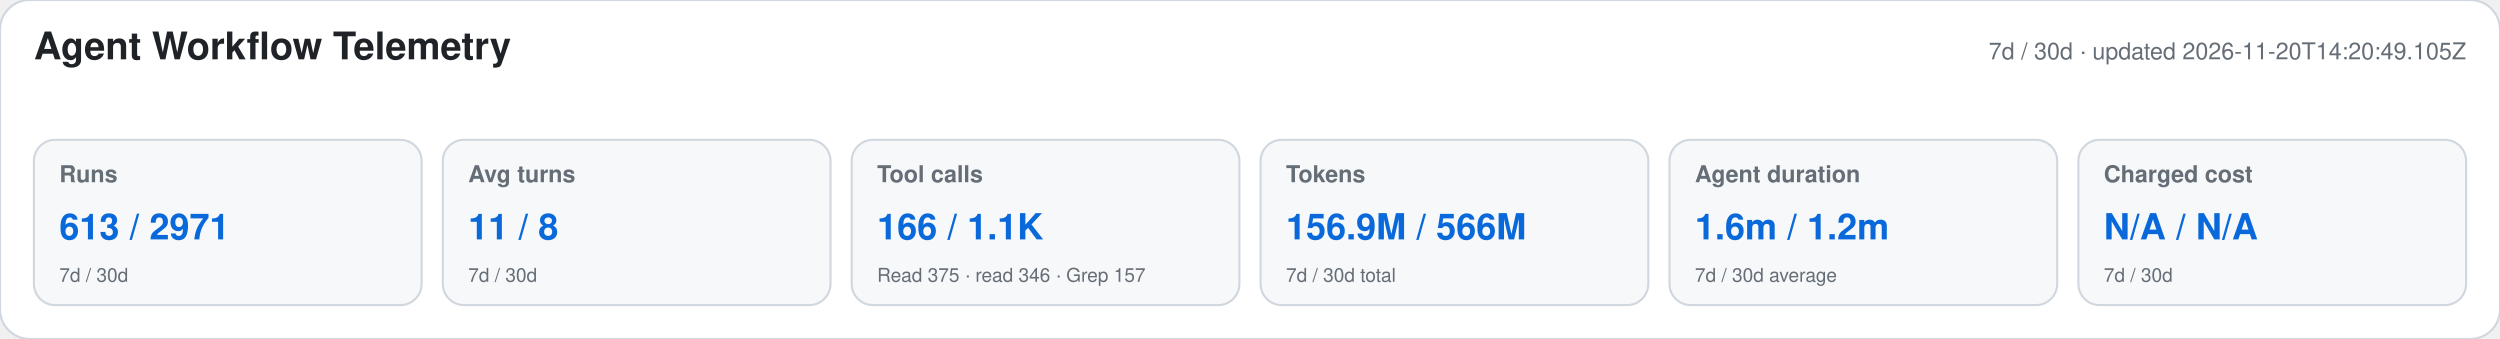
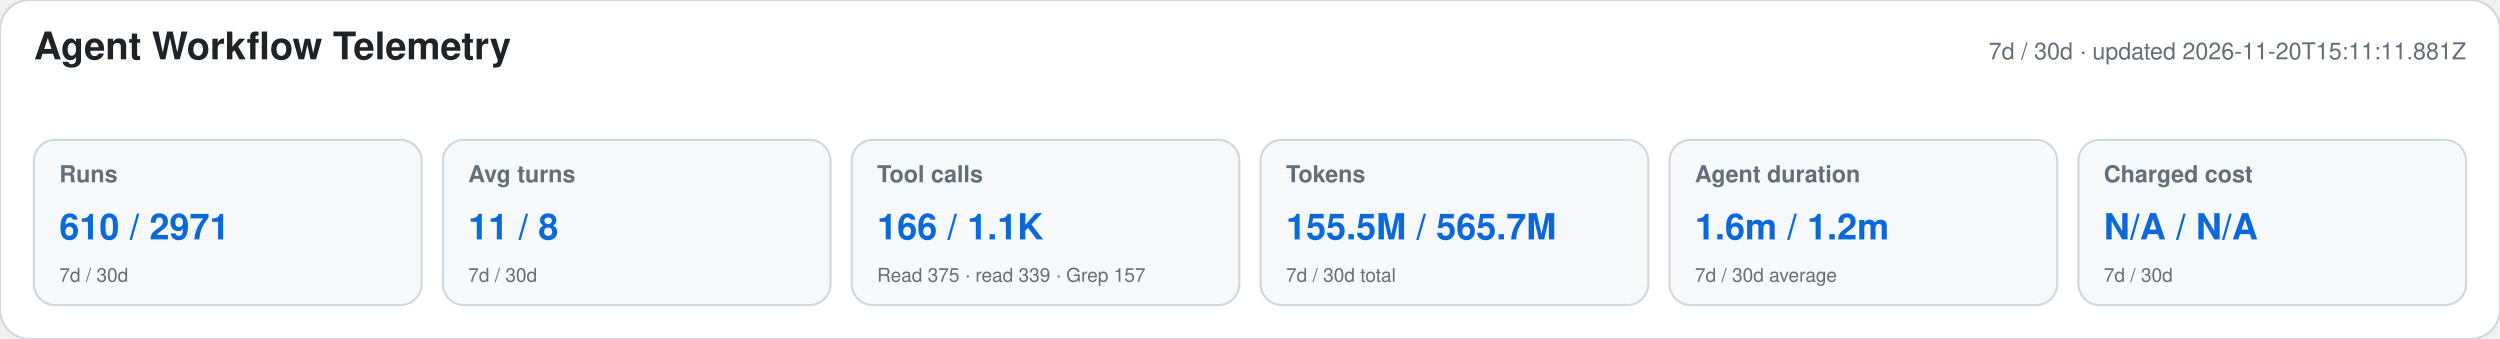
<svg xmlns="http://www.w3.org/2000/svg" width="1180" height="160" viewBox="0 0 1180 160" role="img" aria-labelledby="title desc">
  <style>text{font-family:-apple-system,BlinkMacSystemFont,"Segoe UI",Helvetica,Arial,sans-serif}.heading{font-size:18px;font-weight:650;fill:#1f2328}.meta,.label,.secondary{fill:#656d76}.meta,.label{font-size:11px}.label{font-weight:600}.primary{font-size:17px;font-weight:700;fill:#0969da}.secondary{font-size:9px}</style>
  <rect width="1180" height="160" rx="14" fill="#ffffff" stroke="#d0d7de" />
  <text x="16" y="28" class="heading">Agent Workflow Telemetry</text>
-   <text x="1164" y="28" text-anchor="end" class="meta">7d / 30d · updated 2026-11-20T14:20:49.105Z</text>
+   <text x="1164" y="28" text-anchor="end" class="meta">7d / 30d · updated 2026-11-20T15:11:11.881Z</text>
  <g>
    <rect x="16" y="66" width="183" height="78" rx="10" fill="#f6f8fa" stroke="#d0d7de" />
    <text x="28" y="86" class="label">Runs</text>
-     <text x="28" y="113" class="primary">613 / 2971</text>
+     <text x="28" y="113" class="primary">610 / 2971</text>
    <text x="28" y="133" class="secondary">7d / 30d</text>
  </g>
  <g>
    <rect x="209" y="66" width="183" height="78" rx="10" fill="#f6f8fa" stroke="#d0d7de" />
    <text x="221" y="86" class="label">Avg turns</text>
    <text x="221" y="113" class="primary">11 / 8</text>
    <text x="221" y="133" class="secondary">7d / 30d</text>
  </g>
  <g>
    <rect x="402" y="66" width="183" height="78" rx="10" fill="#f6f8fa" stroke="#d0d7de" />
    <text x="414" y="86" class="label">Tool calls</text>
    <text x="414" y="113" class="primary">166 / 1.1K</text>
-     <text x="414" y="133" class="secondary">Read 375 · read 346 · Grep 157</text>
+     <text x="414" y="133" class="secondary">Read 375 · read 339 · Grep 157</text>
  </g>
  <g>
    <rect x="595" y="66" width="183" height="78" rx="10" fill="#f6f8fa" stroke="#d0d7de" />
    <text x="607" y="86" class="label">Tokens</text>
-     <text x="607" y="113" class="primary">156.9M / 566M</text>
+     <text x="607" y="113" class="primary">155.5M / 565.7M</text>
    <text x="607" y="133" class="secondary">7d / 30d total</text>
  </g>
  <g>
    <rect x="788" y="66" width="183" height="78" rx="10" fill="#f6f8fa" stroke="#d0d7de" />
    <text x="800" y="86" class="label">Agent duration</text>
    <text x="800" y="113" class="primary">1.6m / 1.2m</text>
    <text x="800" y="133" class="secondary">7d / 30d average</text>
  </g>
  <g>
    <rect x="981" y="66" width="183" height="78" rx="10" fill="#f6f8fa" stroke="#d0d7de" />
    <text x="993" y="86" class="label">Charged cost</text>
    <text x="993" y="113" class="primary">N/A / N/A</text>
    <text x="993" y="133" class="secondary">7d / 30d</text>
  </g>
</svg>
